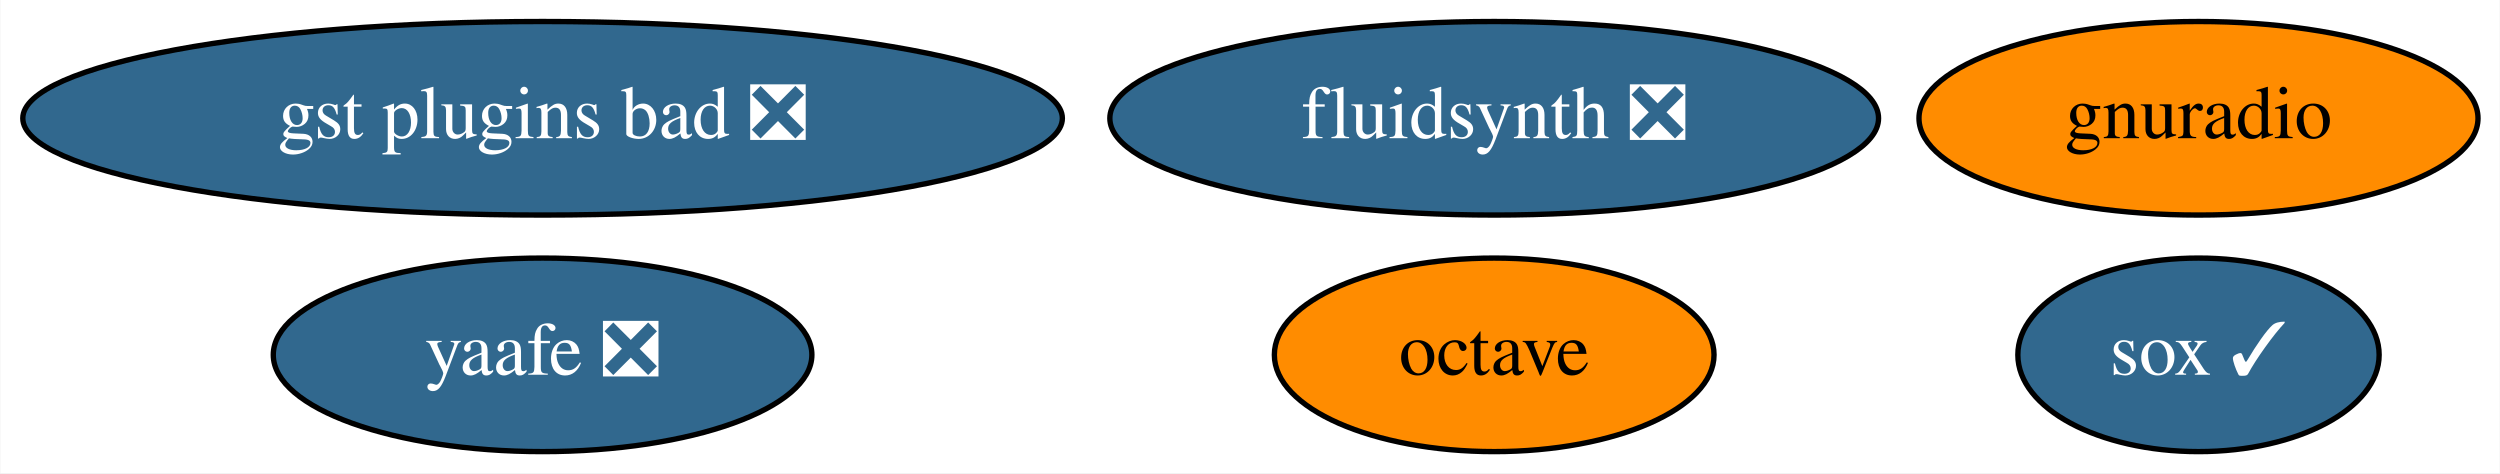
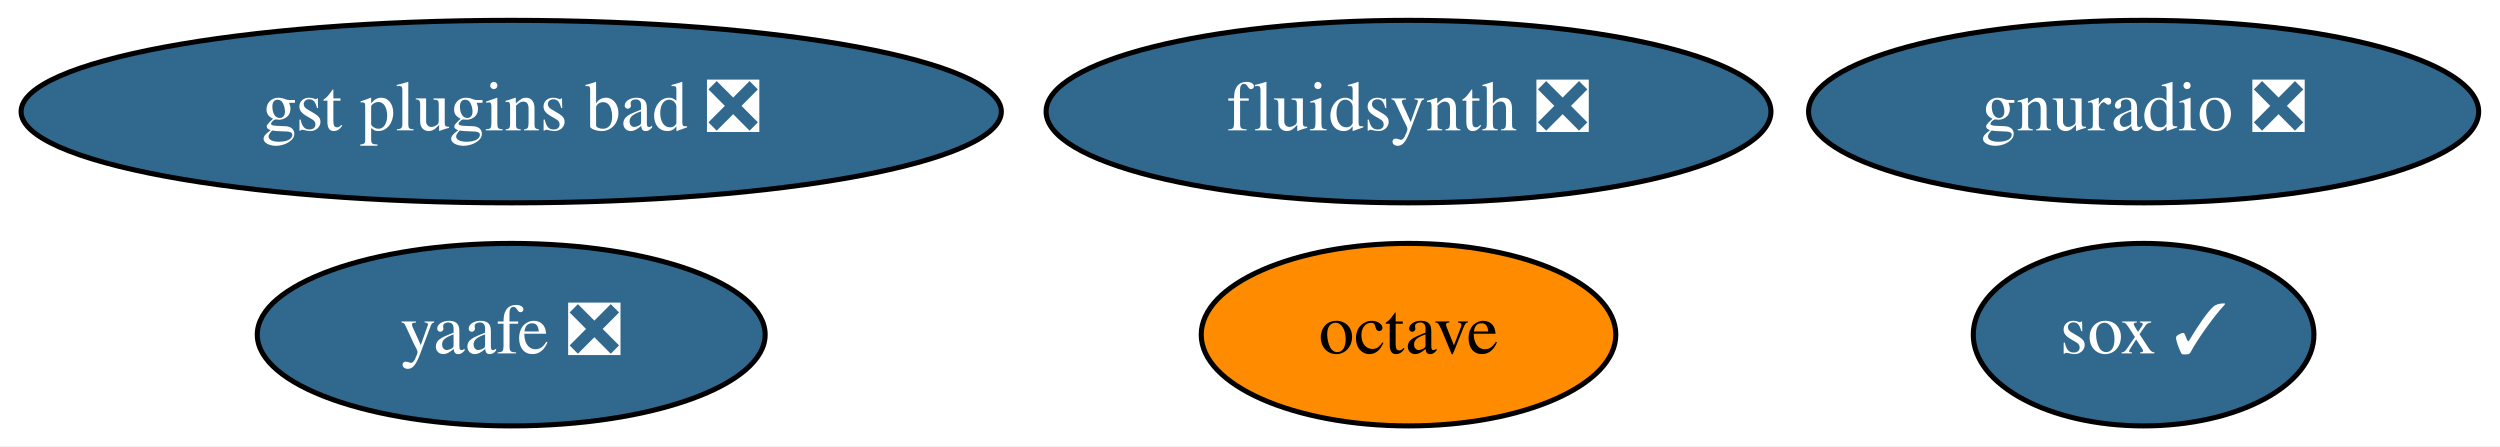
- <svg xmlns="http://www.w3.org/2000/svg" xmlns:xlink="http://www.w3.org/1999/xlink" width="465pt" height="88pt" viewBox="0.00 0.00 464.84 88.00">
+ <svg xmlns="http://www.w3.org/2000/svg" xmlns:xlink="http://www.w3.org/1999/xlink" width="493pt" height="88pt" viewBox="0.00 0.00 493.14 88.00">
  <g id="graph0" class="graph" transform="scale(1 1) rotate(0) translate(4 84)">
-     <polygon fill="white" stroke="none" points="-4,4 -4,-84 460.84,-84 460.84,4 -4,4" />
+     <polygon fill="white" stroke="none" points="-4,4 -4,-84 489.14,-84 489.14,4 -4,4" />
    <g id="node1" class="node">
      <g id="a_node1">
        <a xlink:href="https://github.com/conda-forge/octave-feedstock" xlink:title="octave">
          <ellipse fill="#ff8c00" stroke="black" cx="273.84" cy="-18" rx="40.89" ry="18" />
          <text text-anchor="middle" x="273.84" y="-14.3" font-family="Times,serif" font-size="14.00">octave</text>
        </a>
      </g>
    </g>
    <g id="node2" class="node">
      <g id="a_node2">
        <a xlink:href="https://github.com/conda-forge/sox-feedstock/pull/28" xlink:title="sox ✓">
-           <ellipse fill="#31688e" stroke="black" cx="404.84" cy="-18" rx="33.6" ry="18" />
-           <text text-anchor="middle" x="404.84" y="-14.3" font-family="Times,serif" font-size="14.00" fill="white">sox ✓</text>
+           <ellipse fill="#31688e" stroke="black" cx="418.84" cy="-18" rx="33.6" ry="18" />
+           <text text-anchor="middle" x="418.84" y="-14.3" font-family="Times,serif" font-size="14.00" fill="white">sox ✓</text>
        </a>
      </g>
    </g>
    <g id="node3" class="node">
      <g id="a_node3">
        <a xlink:href="https://github.com/conda-forge/yaafe-feedstock/pull/19" xlink:title="yaafe ❎">
          <ellipse fill="#31688e" stroke="black" cx="96.84" cy="-18" rx="50.09" ry="18" />
          <text text-anchor="middle" x="96.84" y="-14.3" font-family="Times,serif" font-size="14.00" fill="white">yaafe ❎</text>
        </a>
      </g>
    </g>
    <g id="node4" class="node">
      <g id="a_node4">
        <a xlink:href="https://github.com/conda-forge/fluidsynth-feedstock/pull/31" xlink:title="fluidsynth ❎">
          <ellipse fill="#31688e" stroke="black" cx="273.84" cy="-62" rx="71.49" ry="18" />
          <text text-anchor="middle" x="273.84" y="-58.3" font-family="Times,serif" font-size="14.00" fill="white">fluidsynth ❎</text>
        </a>
      </g>
    </g>
    <g id="node5" class="node">
      <g id="a_node5">
-         <a xlink:href="https://github.com/conda-forge/gnuradio-feedstock" xlink:title="gnuradio">
-           <ellipse fill="#ff8c00" stroke="black" cx="404.84" cy="-62" rx="51.99" ry="18" />
-           <text text-anchor="middle" x="404.84" y="-58.3" font-family="Times,serif" font-size="14.00">gnuradio</text>
+         <a xlink:href="https://github.com/conda-forge/gnuradio-feedstock/pull/178" xlink:title="gnuradio ❎">
+           <ellipse fill="#31688e" stroke="black" cx="418.84" cy="-62" rx="66.09" ry="18" />
+           <text text-anchor="middle" x="418.84" y="-58.3" font-family="Times,serif" font-size="14.00" fill="white">gnuradio ❎</text>
        </a>
      </g>
    </g>
    <g id="node6" class="node">
      <g id="a_node6">
        <a xlink:href="https://github.com/conda-forge/gst-plugins-bad-feedstock/pull/19" xlink:title="gst plugins bad ❎">
          <ellipse fill="#31688e" stroke="black" cx="96.84" cy="-62" rx="96.68" ry="18" />
          <text text-anchor="middle" x="96.84" y="-58.3" font-family="Times,serif" font-size="14.00" fill="white">gst plugins bad ❎</text>
        </a>
      </g>
    </g>
  </g>
</svg>
